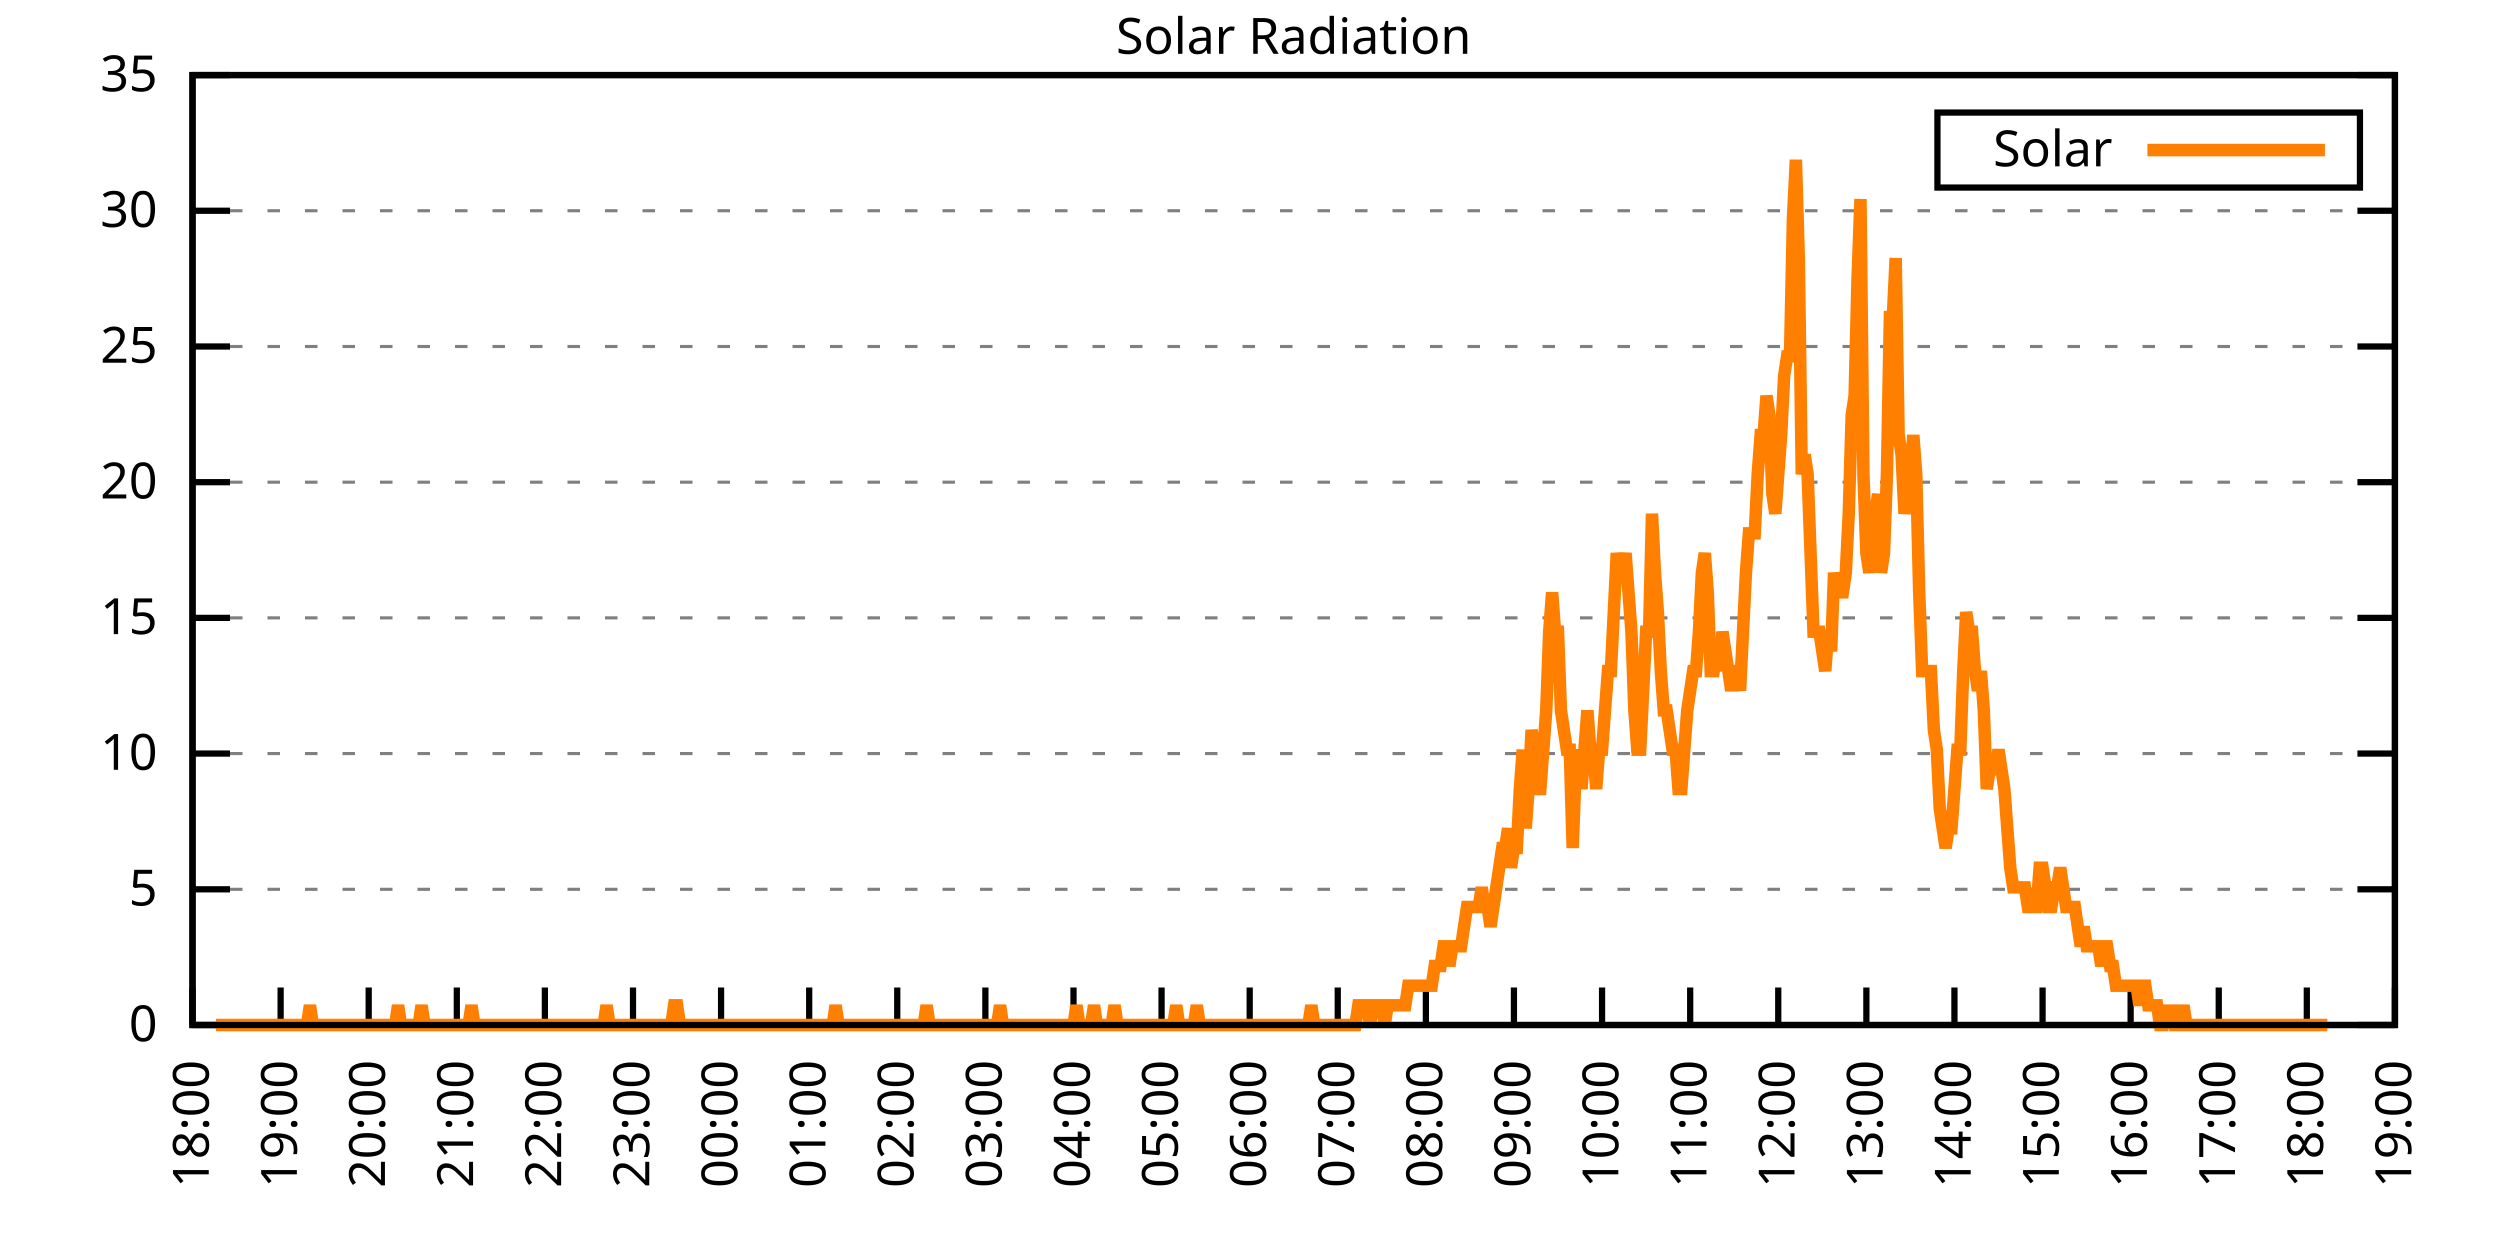
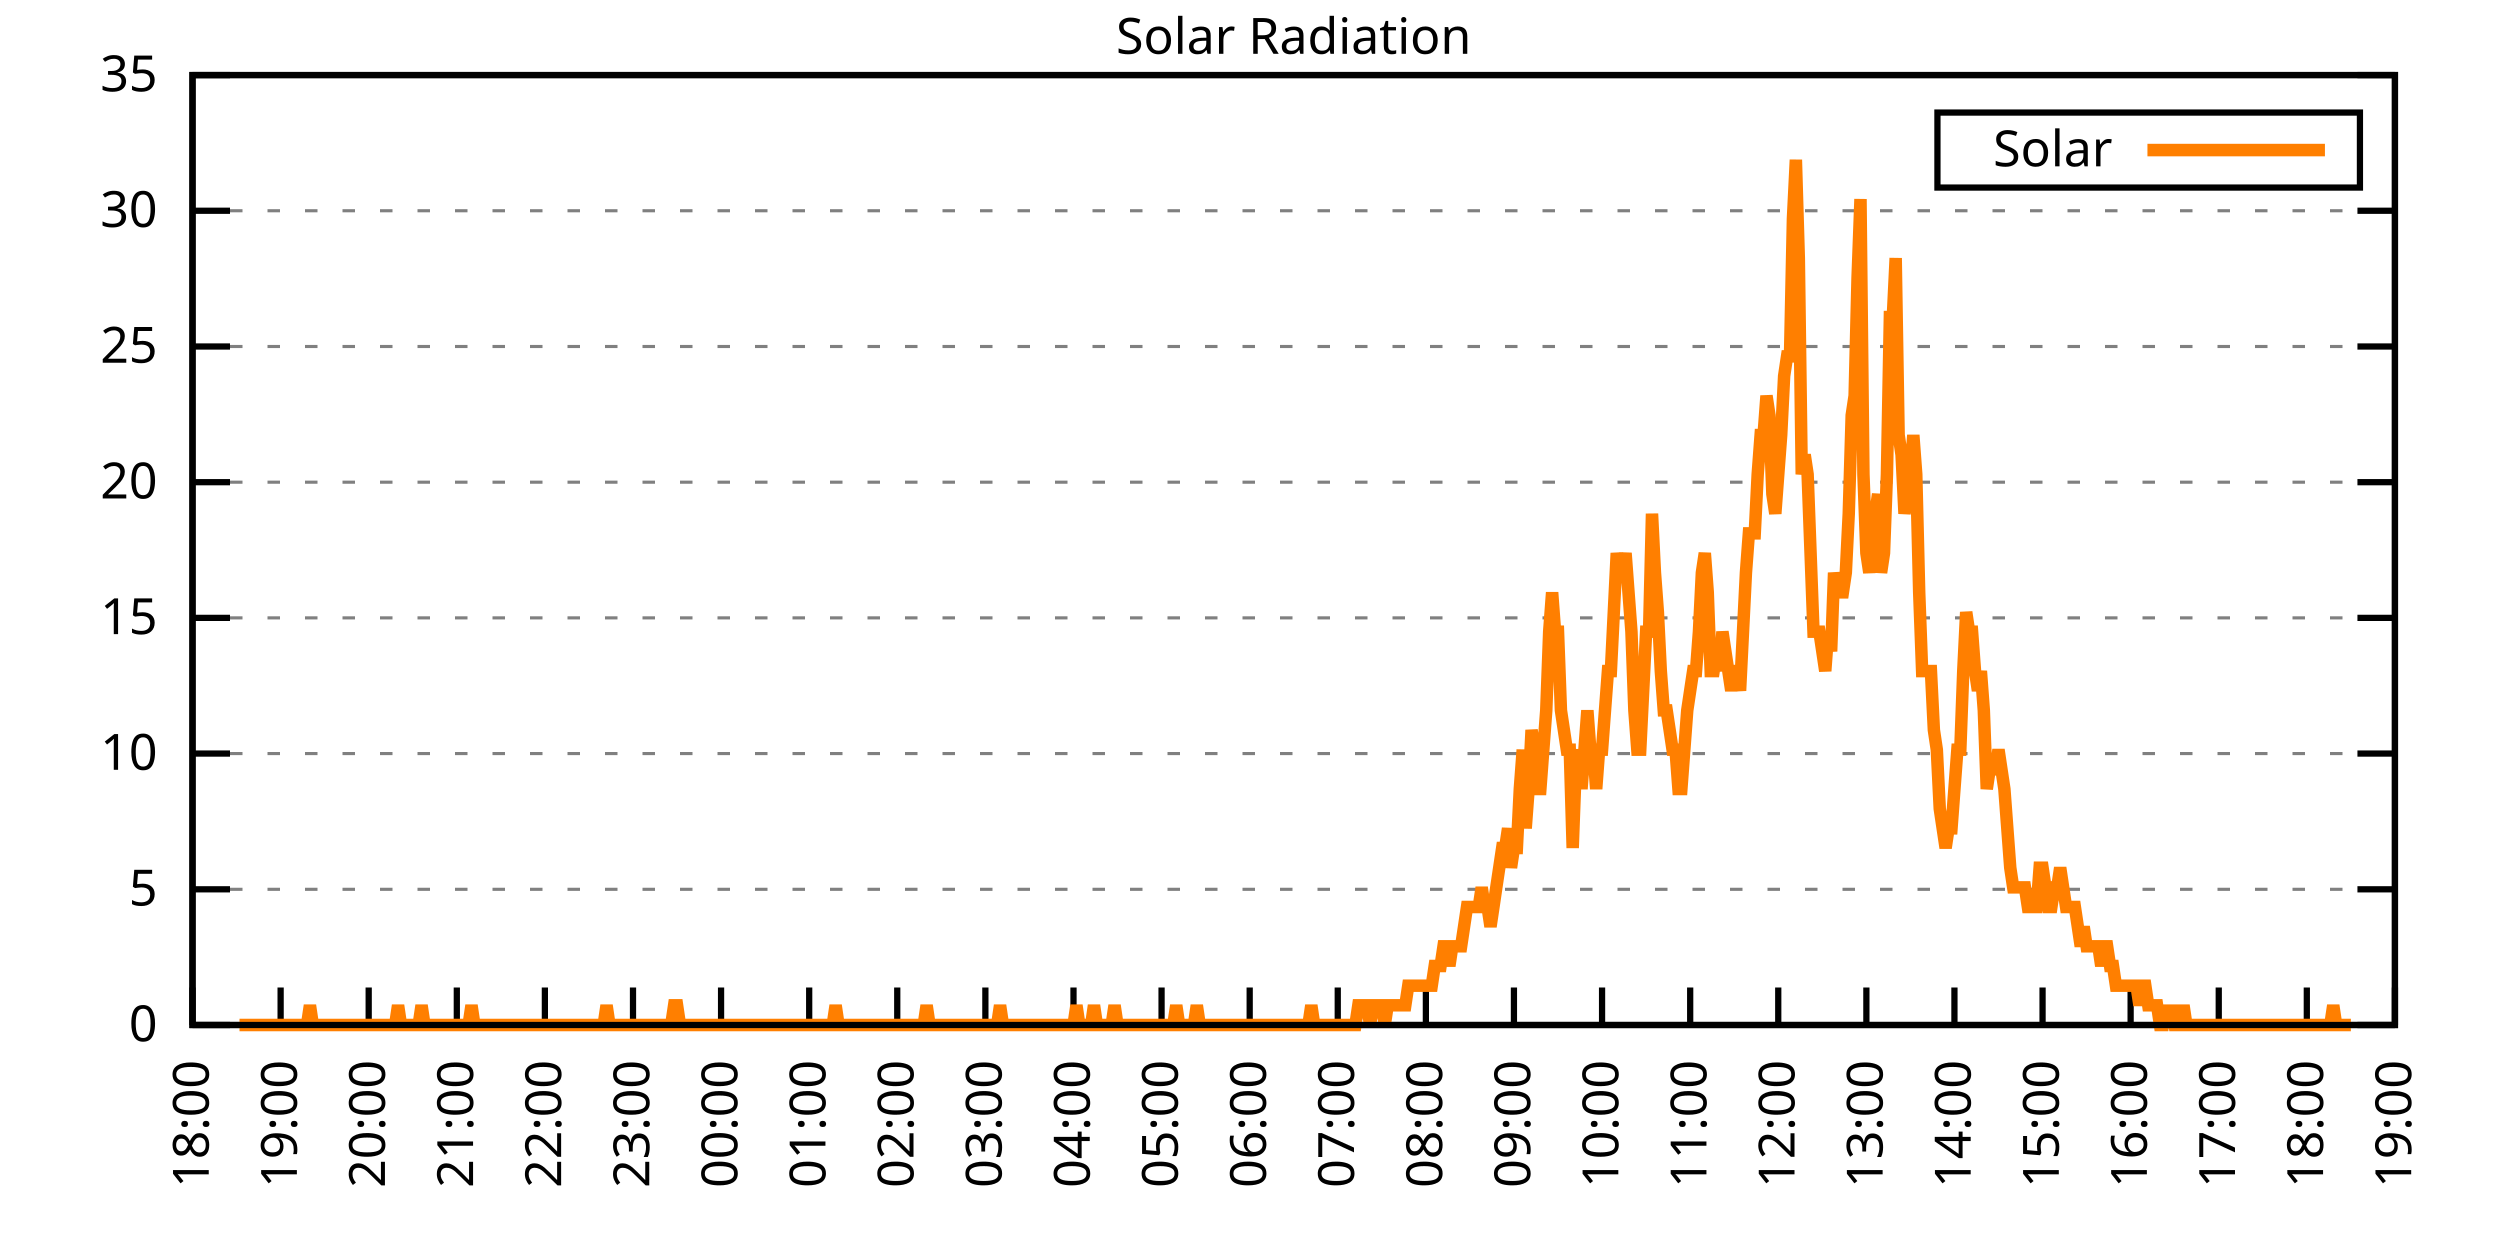
<svg xmlns="http://www.w3.org/2000/svg" xmlns:xlink="http://www.w3.org/1999/xlink" width="400" height="200" viewBox="0 0 400 200">
  <g id="gnuplot_canvas">
    <rect x="0" y="0" width="400" height="200" fill="none" />
    <defs>
      <circle id="gpDot" r="0.5" stroke-width="0.5" stroke="currentColor" />
      <path id="gpPt0" stroke-width="0.333" stroke="currentColor" d="M-1,0 h2 M0,-1 v2" />
      <path id="gpPt1" stroke-width="0.333" stroke="currentColor" d="M-1,-1 L1,1 M1,-1 L-1,1" />
      <path id="gpPt2" stroke-width="0.333" stroke="currentColor" d="M-1,0 L1,0 M0,-1 L0,1 M-1,-1 L1,1 M-1,1 L1,-1" />
      <rect id="gpPt3" stroke-width="0.333" stroke="currentColor" x="-1" y="-1" width="2" height="2" />
      <rect id="gpPt4" stroke-width="0.333" stroke="currentColor" fill="currentColor" x="-1" y="-1" width="2" height="2" />
      <circle id="gpPt5" stroke-width="0.333" stroke="currentColor" cx="0" cy="0" r="1" />
      <use xlink:href="#gpPt5" id="gpPt6" fill="currentColor" stroke="none" />
      <path id="gpPt7" stroke-width="0.333" stroke="currentColor" d="M0,-1.33 L-1.33,0.67 L1.33,0.67 z" />
      <use xlink:href="#gpPt7" id="gpPt8" fill="currentColor" stroke="none" />
      <use xlink:href="#gpPt7" id="gpPt9" stroke="currentColor" transform="rotate(180)" />
      <use xlink:href="#gpPt9" id="gpPt10" fill="currentColor" stroke="none" />
      <use xlink:href="#gpPt3" id="gpPt11" stroke="currentColor" transform="rotate(45)" />
      <use xlink:href="#gpPt11" id="gpPt12" fill="currentColor" stroke="none" />
      <path id="gpPt13" stroke-width="0.333" stroke="currentColor" d="M0,1.330 L1.265,0.411 L0.782,-1.067 L-0.782,-1.076 L-1.265,0.411 z" />
      <use xlink:href="#gpPt13" id="gpPt14" fill="currentColor" stroke="none" />
      <filter id="textbox" filterUnits="objectBoundingBox" x="0" y="0" height="1" width="1">
        <feFlood flood-color="white" flood-opacity="1" result="bgnd" />
        <feComposite in="SourceGraphic" in2="bgnd" operator="atop" />
      </filter>
      <filter id="greybox" filterUnits="objectBoundingBox" x="0" y="0" height="1" width="1">
        <feFlood flood-color="lightgrey" flood-opacity="1" result="grey" />
        <feComposite in="SourceGraphic" in2="grey" operator="atop" />
      </filter>
    </defs>
    <g fill="none" color="white" stroke="currentColor" stroke-width="1.00" stroke-linecap="butt" stroke-linejoin="miter">
</g>
    <g fill="none" color="black" stroke="currentColor" stroke-width="1.00" stroke-linecap="butt" stroke-linejoin="miter">
      <g stroke="none" shape-rendering="crispEdges">
        <polygon fill="rgb(255, 255, 255)" points="30.80,164.00 383.18,164.00 383.18,12.02 30.80,12.02 " />
      </g>
    </g>
    <g fill="none" color="black" stroke="currentColor" stroke-width="1.00" stroke-linecap="butt" stroke-linejoin="miter">
</g>
    <g fill="none" color="black" stroke="black" stroke-width="0.50" stroke-linecap="butt" stroke-linejoin="miter">
</g>
    <g fill="none" color="gray" stroke="currentColor" stroke-width="0.50" stroke-linecap="butt" stroke-linejoin="miter">
      <path stroke="gray" stroke-dasharray="2,4" class="gridline" d="M30.80,164.00 L383.19,164.00  " />
    </g>
    <g fill="none" color="gray" stroke="gray" stroke-width="1.00" stroke-linecap="butt" stroke-linejoin="miter">
</g>
    <g fill="none" color="black" stroke="currentColor" stroke-width="1.00" stroke-linecap="butt" stroke-linejoin="miter">
      <path stroke="black" d="M30.80,164.00 L36.80,164.00 M383.19,164.00 L377.19,164.00  " />
      <g transform="translate(25.20,166.60)" stroke="none" fill="black" font-family="Sans" font-size="8.00" text-anchor="end">
        <text>
          <tspan font-family="Sans"> 0</tspan>
        </text>
      </g>
    </g>
    <g fill="none" color="black" stroke="currentColor" stroke-width="1.00" stroke-linecap="butt" stroke-linejoin="miter">
</g>
    <g fill="none" color="black" stroke="black" stroke-width="0.50" stroke-linecap="butt" stroke-linejoin="miter">
</g>
    <g fill="none" color="gray" stroke="currentColor" stroke-width="0.50" stroke-linecap="butt" stroke-linejoin="miter">
      <path stroke="gray" stroke-dasharray="2,4" class="gridline" d="M30.80,142.29 L383.19,142.29  " />
    </g>
    <g fill="none" color="gray" stroke="gray" stroke-width="1.00" stroke-linecap="butt" stroke-linejoin="miter">
</g>
    <g fill="none" color="black" stroke="currentColor" stroke-width="1.00" stroke-linecap="butt" stroke-linejoin="miter">
      <path stroke="black" d="M30.80,142.29 L36.80,142.29 M383.19,142.29 L377.19,142.29  " />
      <g transform="translate(25.20,144.89)" stroke="none" fill="black" font-family="Sans" font-size="8.00" text-anchor="end">
        <text>
          <tspan font-family="Sans"> 5</tspan>
        </text>
      </g>
    </g>
    <g fill="none" color="black" stroke="currentColor" stroke-width="1.00" stroke-linecap="butt" stroke-linejoin="miter">
</g>
    <g fill="none" color="black" stroke="black" stroke-width="0.50" stroke-linecap="butt" stroke-linejoin="miter">
</g>
    <g fill="none" color="gray" stroke="currentColor" stroke-width="0.50" stroke-linecap="butt" stroke-linejoin="miter">
      <path stroke="gray" stroke-dasharray="2,4" class="gridline" d="M30.80,120.57 L383.19,120.57  " />
    </g>
    <g fill="none" color="gray" stroke="gray" stroke-width="1.00" stroke-linecap="butt" stroke-linejoin="miter">
</g>
    <g fill="none" color="black" stroke="currentColor" stroke-width="1.00" stroke-linecap="butt" stroke-linejoin="miter">
      <path stroke="black" d="M30.80,120.57 L36.80,120.57 M383.19,120.57 L377.19,120.57  " />
      <g transform="translate(25.20,123.17)" stroke="none" fill="black" font-family="Sans" font-size="8.00" text-anchor="end">
        <text>
          <tspan font-family="Sans"> 10</tspan>
        </text>
      </g>
    </g>
    <g fill="none" color="black" stroke="currentColor" stroke-width="1.00" stroke-linecap="butt" stroke-linejoin="miter">
</g>
    <g fill="none" color="black" stroke="black" stroke-width="0.50" stroke-linecap="butt" stroke-linejoin="miter">
</g>
    <g fill="none" color="gray" stroke="currentColor" stroke-width="0.50" stroke-linecap="butt" stroke-linejoin="miter">
      <path stroke="gray" stroke-dasharray="2,4" class="gridline" d="M30.80,98.86 L383.19,98.86  " />
    </g>
    <g fill="none" color="gray" stroke="gray" stroke-width="1.00" stroke-linecap="butt" stroke-linejoin="miter">
</g>
    <g fill="none" color="black" stroke="currentColor" stroke-width="1.00" stroke-linecap="butt" stroke-linejoin="miter">
      <path stroke="black" d="M30.80,98.86 L36.80,98.86 M383.19,98.86 L377.19,98.86  " />
      <g transform="translate(25.20,101.46)" stroke="none" fill="black" font-family="Sans" font-size="8.00" text-anchor="end">
        <text>
          <tspan font-family="Sans"> 15</tspan>
        </text>
      </g>
    </g>
    <g fill="none" color="black" stroke="currentColor" stroke-width="1.00" stroke-linecap="butt" stroke-linejoin="miter">
</g>
    <g fill="none" color="black" stroke="black" stroke-width="0.50" stroke-linecap="butt" stroke-linejoin="miter">
</g>
    <g fill="none" color="gray" stroke="currentColor" stroke-width="0.50" stroke-linecap="butt" stroke-linejoin="miter">
      <path stroke="gray" stroke-dasharray="2,4" class="gridline" d="M30.80,77.15 L383.19,77.15  " />
    </g>
    <g fill="none" color="gray" stroke="gray" stroke-width="1.00" stroke-linecap="butt" stroke-linejoin="miter">
</g>
    <g fill="none" color="black" stroke="currentColor" stroke-width="1.00" stroke-linecap="butt" stroke-linejoin="miter">
      <path stroke="black" d="M30.80,77.15 L36.80,77.15 M383.19,77.15 L377.19,77.15  " />
      <g transform="translate(25.20,79.75)" stroke="none" fill="black" font-family="Sans" font-size="8.00" text-anchor="end">
        <text>
          <tspan font-family="Sans"> 20</tspan>
        </text>
      </g>
    </g>
    <g fill="none" color="black" stroke="currentColor" stroke-width="1.00" stroke-linecap="butt" stroke-linejoin="miter">
</g>
    <g fill="none" color="black" stroke="black" stroke-width="0.50" stroke-linecap="butt" stroke-linejoin="miter">
</g>
    <g fill="none" color="gray" stroke="currentColor" stroke-width="0.50" stroke-linecap="butt" stroke-linejoin="miter">
      <path stroke="gray" stroke-dasharray="2,4" class="gridline" d="M30.80,55.44 L383.19,55.44  " />
    </g>
    <g fill="none" color="gray" stroke="gray" stroke-width="1.00" stroke-linecap="butt" stroke-linejoin="miter">
</g>
    <g fill="none" color="black" stroke="currentColor" stroke-width="1.00" stroke-linecap="butt" stroke-linejoin="miter">
      <path stroke="black" d="M30.80,55.44 L36.80,55.44 M383.19,55.44 L377.19,55.44  " />
      <g transform="translate(25.20,58.04)" stroke="none" fill="black" font-family="Sans" font-size="8.00" text-anchor="end">
        <text>
          <tspan font-family="Sans"> 25</tspan>
        </text>
      </g>
    </g>
    <g fill="none" color="black" stroke="currentColor" stroke-width="1.00" stroke-linecap="butt" stroke-linejoin="miter">
</g>
    <g fill="none" color="black" stroke="black" stroke-width="0.50" stroke-linecap="butt" stroke-linejoin="miter">
</g>
    <g fill="none" color="gray" stroke="currentColor" stroke-width="0.50" stroke-linecap="butt" stroke-linejoin="miter">
      <path stroke="gray" stroke-dasharray="2,4" class="gridline" d="M30.80,33.72 L383.19,33.72  " />
    </g>
    <g fill="none" color="gray" stroke="gray" stroke-width="1.00" stroke-linecap="butt" stroke-linejoin="miter">
</g>
    <g fill="none" color="black" stroke="currentColor" stroke-width="1.00" stroke-linecap="butt" stroke-linejoin="miter">
      <path stroke="black" d="M30.80,33.72 L36.80,33.72 M383.19,33.72 L377.19,33.72  " />
      <g transform="translate(25.20,36.32)" stroke="none" fill="black" font-family="Sans" font-size="8.00" text-anchor="end">
        <text>
          <tspan font-family="Sans"> 30</tspan>
        </text>
      </g>
    </g>
    <g fill="none" color="black" stroke="currentColor" stroke-width="1.00" stroke-linecap="butt" stroke-linejoin="miter">
</g>
    <g fill="none" color="black" stroke="black" stroke-width="0.50" stroke-linecap="butt" stroke-linejoin="miter">
</g>
    <g fill="none" color="gray" stroke="currentColor" stroke-width="0.50" stroke-linecap="butt" stroke-linejoin="miter">
      <path stroke="gray" stroke-dasharray="2,4" class="gridline" d="M30.80,12.01 L383.19,12.01  " />
    </g>
    <g fill="none" color="gray" stroke="gray" stroke-width="1.00" stroke-linecap="butt" stroke-linejoin="miter">
</g>
    <g fill="none" color="black" stroke="currentColor" stroke-width="1.00" stroke-linecap="butt" stroke-linejoin="miter">
      <path stroke="black" d="M30.80,12.01 L36.80,12.01 M383.19,12.01 L377.19,12.01  " />
      <g transform="translate(25.20,14.61)" stroke="none" fill="black" font-family="Sans" font-size="8.00" text-anchor="end">
        <text>
          <tspan font-family="Sans"> 35</tspan>
        </text>
      </g>
    </g>
    <g fill="none" color="black" stroke="currentColor" stroke-width="1.00" stroke-linecap="butt" stroke-linejoin="miter">
      <path stroke="black" d="M30.80,164.00 L30.80,158.00  " />
      <g transform="translate(33.40,169.60) rotate(270.00)" stroke="none" fill="black" font-family="Sans" font-size="8.00" text-anchor="end">
        <text>
          <tspan font-family="Sans">18:00</tspan>
        </text>
      </g>
    </g>
    <g fill="none" color="black" stroke="currentColor" stroke-width="1.00" stroke-linecap="butt" stroke-linejoin="miter">
      <path stroke="black" d="M44.90,164.00 L44.90,158.00  " />
      <g transform="translate(47.50,169.60) rotate(270.00)" stroke="none" fill="black" font-family="Sans" font-size="8.00" text-anchor="end">
        <text>
          <tspan font-family="Sans">19:00</tspan>
        </text>
      </g>
    </g>
    <g fill="none" color="black" stroke="currentColor" stroke-width="1.00" stroke-linecap="butt" stroke-linejoin="miter">
      <path stroke="black" d="M58.99,164.00 L58.99,158.00  " />
      <g transform="translate(61.59,169.60) rotate(270.00)" stroke="none" fill="black" font-family="Sans" font-size="8.00" text-anchor="end">
        <text>
          <tspan font-family="Sans">20:00</tspan>
        </text>
      </g>
    </g>
    <g fill="none" color="black" stroke="currentColor" stroke-width="1.00" stroke-linecap="butt" stroke-linejoin="miter">
      <path stroke="black" d="M73.09,164.00 L73.09,158.00  " />
      <g transform="translate(75.69,169.60) rotate(270.00)" stroke="none" fill="black" font-family="Sans" font-size="8.00" text-anchor="end">
        <text>
          <tspan font-family="Sans">21:00</tspan>
        </text>
      </g>
    </g>
    <g fill="none" color="black" stroke="currentColor" stroke-width="1.00" stroke-linecap="butt" stroke-linejoin="miter">
      <path stroke="black" d="M87.18,164.00 L87.18,158.00  " />
      <g transform="translate(89.78,169.60) rotate(270.00)" stroke="none" fill="black" font-family="Sans" font-size="8.00" text-anchor="end">
        <text>
          <tspan font-family="Sans">22:00</tspan>
        </text>
      </g>
    </g>
    <g fill="none" color="black" stroke="currentColor" stroke-width="1.00" stroke-linecap="butt" stroke-linejoin="miter">
      <path stroke="black" d="M101.28,164.00 L101.28,158.00  " />
      <g transform="translate(103.88,169.60) rotate(270.00)" stroke="none" fill="black" font-family="Sans" font-size="8.00" text-anchor="end">
        <text>
          <tspan font-family="Sans">23:00</tspan>
        </text>
      </g>
    </g>
    <g fill="none" color="black" stroke="currentColor" stroke-width="1.00" stroke-linecap="butt" stroke-linejoin="miter">
      <path stroke="black" d="M115.37,164.00 L115.37,158.00  " />
      <g transform="translate(117.97,169.60) rotate(270.00)" stroke="none" fill="black" font-family="Sans" font-size="8.00" text-anchor="end">
        <text>
          <tspan font-family="Sans">00:00</tspan>
        </text>
      </g>
    </g>
    <g fill="none" color="black" stroke="currentColor" stroke-width="1.00" stroke-linecap="butt" stroke-linejoin="miter">
      <path stroke="black" d="M129.47,164.00 L129.47,158.00  " />
      <g transform="translate(132.07,169.60) rotate(270.00)" stroke="none" fill="black" font-family="Sans" font-size="8.00" text-anchor="end">
        <text>
          <tspan font-family="Sans">01:00</tspan>
        </text>
      </g>
    </g>
    <g fill="none" color="black" stroke="currentColor" stroke-width="1.00" stroke-linecap="butt" stroke-linejoin="miter">
      <path stroke="black" d="M143.56,164.00 L143.56,158.00  " />
      <g transform="translate(146.16,169.60) rotate(270.00)" stroke="none" fill="black" font-family="Sans" font-size="8.00" text-anchor="end">
        <text>
          <tspan font-family="Sans">02:00</tspan>
        </text>
      </g>
    </g>
    <g fill="none" color="black" stroke="currentColor" stroke-width="1.00" stroke-linecap="butt" stroke-linejoin="miter">
      <path stroke="black" d="M157.66,164.00 L157.66,158.00  " />
      <g transform="translate(160.26,169.60) rotate(270.00)" stroke="none" fill="black" font-family="Sans" font-size="8.00" text-anchor="end">
        <text>
          <tspan font-family="Sans">03:00</tspan>
        </text>
      </g>
    </g>
    <g fill="none" color="black" stroke="currentColor" stroke-width="1.00" stroke-linecap="butt" stroke-linejoin="miter">
      <path stroke="black" d="M171.76,164.00 L171.76,158.00  " />
      <g transform="translate(174.36,169.60) rotate(270.00)" stroke="none" fill="black" font-family="Sans" font-size="8.00" text-anchor="end">
        <text>
          <tspan font-family="Sans">04:00</tspan>
        </text>
      </g>
    </g>
    <g fill="none" color="black" stroke="currentColor" stroke-width="1.00" stroke-linecap="butt" stroke-linejoin="miter">
      <path stroke="black" d="M185.85,164.00 L185.85,158.00  " />
      <g transform="translate(188.45,169.60) rotate(270.00)" stroke="none" fill="black" font-family="Sans" font-size="8.00" text-anchor="end">
        <text>
          <tspan font-family="Sans">05:00</tspan>
        </text>
      </g>
    </g>
    <g fill="none" color="black" stroke="currentColor" stroke-width="1.00" stroke-linecap="butt" stroke-linejoin="miter">
      <path stroke="black" d="M199.95,164.00 L199.95,158.00  " />
      <g transform="translate(202.55,169.60) rotate(270.00)" stroke="none" fill="black" font-family="Sans" font-size="8.00" text-anchor="end">
        <text>
          <tspan font-family="Sans">06:00</tspan>
        </text>
      </g>
    </g>
    <g fill="none" color="black" stroke="currentColor" stroke-width="1.00" stroke-linecap="butt" stroke-linejoin="miter">
      <path stroke="black" d="M214.04,164.00 L214.04,158.00  " />
      <g transform="translate(216.64,169.60) rotate(270.00)" stroke="none" fill="black" font-family="Sans" font-size="8.00" text-anchor="end">
        <text>
          <tspan font-family="Sans">07:00</tspan>
        </text>
      </g>
    </g>
    <g fill="none" color="black" stroke="currentColor" stroke-width="1.00" stroke-linecap="butt" stroke-linejoin="miter">
      <path stroke="black" d="M228.14,164.00 L228.14,158.00  " />
      <g transform="translate(230.74,169.60) rotate(270.00)" stroke="none" fill="black" font-family="Sans" font-size="8.00" text-anchor="end">
        <text>
          <tspan font-family="Sans">08:00</tspan>
        </text>
      </g>
    </g>
    <g fill="none" color="black" stroke="currentColor" stroke-width="1.00" stroke-linecap="butt" stroke-linejoin="miter">
      <path stroke="black" d="M242.23,164.00 L242.23,158.00  " />
      <g transform="translate(244.83,169.60) rotate(270.00)" stroke="none" fill="black" font-family="Sans" font-size="8.00" text-anchor="end">
        <text>
          <tspan font-family="Sans">09:00</tspan>
        </text>
      </g>
    </g>
    <g fill="none" color="black" stroke="currentColor" stroke-width="1.00" stroke-linecap="butt" stroke-linejoin="miter">
      <path stroke="black" d="M256.33,164.00 L256.33,158.00  " />
      <g transform="translate(258.93,169.60) rotate(270.00)" stroke="none" fill="black" font-family="Sans" font-size="8.00" text-anchor="end">
        <text>
          <tspan font-family="Sans">10:00</tspan>
        </text>
      </g>
    </g>
    <g fill="none" color="black" stroke="currentColor" stroke-width="1.00" stroke-linecap="butt" stroke-linejoin="miter">
      <path stroke="black" d="M270.43,164.00 L270.43,158.00  " />
      <g transform="translate(273.03,169.60) rotate(270.00)" stroke="none" fill="black" font-family="Sans" font-size="8.00" text-anchor="end">
        <text>
          <tspan font-family="Sans">11:00</tspan>
        </text>
      </g>
    </g>
    <g fill="none" color="black" stroke="currentColor" stroke-width="1.00" stroke-linecap="butt" stroke-linejoin="miter">
      <path stroke="black" d="M284.52,164.00 L284.52,158.00  " />
      <g transform="translate(287.12,169.60) rotate(270.00)" stroke="none" fill="black" font-family="Sans" font-size="8.00" text-anchor="end">
        <text>
          <tspan font-family="Sans">12:00</tspan>
        </text>
      </g>
    </g>
    <g fill="none" color="black" stroke="currentColor" stroke-width="1.00" stroke-linecap="butt" stroke-linejoin="miter">
      <path stroke="black" d="M298.62,164.00 L298.62,158.00  " />
      <g transform="translate(301.22,169.60) rotate(270.00)" stroke="none" fill="black" font-family="Sans" font-size="8.00" text-anchor="end">
        <text>
          <tspan font-family="Sans">13:00</tspan>
        </text>
      </g>
    </g>
    <g fill="none" color="black" stroke="currentColor" stroke-width="1.00" stroke-linecap="butt" stroke-linejoin="miter">
      <path stroke="black" d="M312.71,164.00 L312.71,158.00  " />
      <g transform="translate(315.31,169.60) rotate(270.00)" stroke="none" fill="black" font-family="Sans" font-size="8.00" text-anchor="end">
        <text>
          <tspan font-family="Sans">14:00</tspan>
        </text>
      </g>
    </g>
    <g fill="none" color="black" stroke="currentColor" stroke-width="1.00" stroke-linecap="butt" stroke-linejoin="miter">
      <path stroke="black" d="M326.81,164.00 L326.81,158.00  " />
      <g transform="translate(329.41,169.60) rotate(270.00)" stroke="none" fill="black" font-family="Sans" font-size="8.00" text-anchor="end">
        <text>
          <tspan font-family="Sans">15:00</tspan>
        </text>
      </g>
    </g>
    <g fill="none" color="black" stroke="currentColor" stroke-width="1.00" stroke-linecap="butt" stroke-linejoin="miter">
      <path stroke="black" d="M340.90,164.00 L340.90,158.00  " />
      <g transform="translate(343.50,169.60) rotate(270.00)" stroke="none" fill="black" font-family="Sans" font-size="8.00" text-anchor="end">
        <text>
          <tspan font-family="Sans">16:00</tspan>
        </text>
      </g>
    </g>
    <g fill="none" color="black" stroke="currentColor" stroke-width="1.00" stroke-linecap="butt" stroke-linejoin="miter">
      <path stroke="black" d="M355.00,164.00 L355.00,158.00  " />
      <g transform="translate(357.60,169.60) rotate(270.00)" stroke="none" fill="black" font-family="Sans" font-size="8.00" text-anchor="end">
        <text>
          <tspan font-family="Sans">17:00</tspan>
        </text>
      </g>
    </g>
    <g fill="none" color="black" stroke="currentColor" stroke-width="1.00" stroke-linecap="butt" stroke-linejoin="miter">
      <path stroke="black" d="M369.09,164.00 L369.09,158.00  " />
      <g transform="translate(371.69,169.60) rotate(270.00)" stroke="none" fill="black" font-family="Sans" font-size="8.00" text-anchor="end">
        <text>
          <tspan font-family="Sans">18:00</tspan>
        </text>
      </g>
    </g>
    <g fill="none" color="black" stroke="currentColor" stroke-width="1.00" stroke-linecap="butt" stroke-linejoin="miter">
      <path stroke="black" d="M383.19,164.00 L383.19,158.00  " />
      <g transform="translate(385.79,169.60) rotate(270.00)" stroke="none" fill="black" font-family="Sans" font-size="8.00" text-anchor="end">
        <text>
          <tspan font-family="Sans">19:00</tspan>
        </text>
      </g>
    </g>
    <g fill="none" color="black" stroke="currentColor" stroke-width="1.00" stroke-linecap="butt" stroke-linejoin="miter">
</g>
    <g fill="none" color="black" stroke="currentColor" stroke-width="1.00" stroke-linecap="butt" stroke-linejoin="miter">
      <path stroke="black" d="M30.80,12.01 L30.80,164.00 L383.19,164.00 L383.19,12.01 L30.80,12.01 Z  " />
    </g>
    <g fill="none" color="black" stroke="currentColor" stroke-width="1.00" stroke-linecap="butt" stroke-linejoin="miter">
</g>
    <g fill="none" color="black" stroke="currentColor" stroke-width="1.00" stroke-linecap="butt" stroke-linejoin="miter">
      <path stroke="black" d="M309.99,30.01 L309.99,18.01 L377.59,18.01 L377.59,30.01 L309.99,30.01 Z  " />
    </g>
    <g id="Solar_Radiation_plot_1">
      <g fill="none" color="white" stroke="black" stroke-width="2.00" stroke-linecap="butt" stroke-linejoin="miter">
</g>
      <g fill="none" color="black" stroke="currentColor" stroke-width="2.00" stroke-linecap="butt" stroke-linejoin="miter">
        <g transform="translate(337.99,26.61)" stroke="none" fill="black" font-family="Sans" font-size="8.00" text-anchor="end">
          <text>
            <tspan font-family="Sans">Solar</tspan>
          </text>
        </g>
      </g>
      <g fill="none" color="black" stroke="currentColor" stroke-width="2.00" stroke-linecap="butt" stroke-linejoin="miter">
-         <path stroke="rgb(255, 127,   0)" d="M343.59,24.01 L371.99,24.01 M34.56,164.00 L35.03,164.00 L35.50,164.00 L35.97,164.00 L36.44,164.00 L36.91,164.00   L37.38,164.00 L37.85,164.00 L38.32,164.00 L38.79,164.00 L39.26,164.00 L39.73,164.00 L40.20,164.00 L40.67,164.00   L41.14,164.00 L41.61,164.00 L42.08,164.00 L42.55,164.00 L43.02,164.00 L43.49,164.00 L43.96,164.00 L44.43,164.00   L44.90,164.00 L45.37,164.00 L45.84,164.00 L46.31,164.00 L46.78,164.00 L47.24,164.00 L47.71,164.00 L48.18,164.00   L48.65,164.00 L49.12,164.00 L49.59,160.85 L50.06,164.00 L50.53,164.00 L51.00,164.00 L51.47,164.00 L51.94,164.00   L52.41,164.00 L52.88,164.00 L53.35,164.00 L53.82,164.00 L54.29,164.00 L54.76,164.00 L55.23,164.00 L55.70,164.00   L56.17,164.00 L56.64,164.00 L57.11,164.00 L57.58,164.00 L58.05,164.00 L58.52,164.00 L58.99,164.00 L59.46,164.00   L59.93,164.00 L60.40,164.00 L60.87,164.00 L61.34,164.00 L61.81,164.00 L62.28,164.00 L62.75,164.00 L63.22,164.00   L63.69,160.85 L64.16,164.00 L64.63,164.00 L65.10,164.00 L65.57,164.00 L66.04,164.00 L66.51,164.00 L66.98,164.00   L67.45,160.85 L67.92,164.00 L68.39,164.00 L68.86,164.00 L69.33,164.00 L69.80,164.00 L70.27,164.00 L70.74,164.00   L71.21,164.00 L71.68,164.00 L72.15,164.00 L72.62,164.00 L73.09,164.00 L73.56,164.00 L74.03,164.00 L74.50,164.00   L74.97,164.00 L75.44,160.85 L75.91,164.00 L76.38,164.00 L76.85,164.00 L77.32,164.00 L77.79,164.00 L78.26,164.00   L78.73,164.00 L79.19,164.00 L79.66,164.00 L80.13,164.00 L80.60,164.00 L81.07,164.00 L81.54,164.00 L82.01,164.00   L82.48,164.00 L82.95,164.00 L83.42,164.00 L83.89,164.00 L84.36,164.00 L84.83,164.00 L85.30,164.00 L85.77,164.00   L86.24,164.00 L86.71,164.00 L87.18,164.00 L87.65,164.00 L88.12,164.00 L88.59,164.00 L89.06,164.00 L89.53,164.00   L90.00,164.00 L90.47,164.00 L90.94,164.00 L91.41,164.00 L91.88,164.00 L92.35,164.00 L92.82,164.00 L93.29,164.00   L93.76,164.00 L94.23,164.00 L94.70,164.00 L95.17,164.00 L95.64,164.00 L96.11,164.00 L96.58,164.00 L97.05,160.85   L97.52,164.00 L97.99,164.00 L98.93,164.00 L99.40,164.00 L99.87,164.00 L100.34,164.00 L100.81,164.00 L101.28,164.00   L101.75,164.00 L102.22,164.00 L102.69,164.00 L103.16,164.00 L103.63,164.00 L104.10,164.00 L104.57,164.00 L105.04,164.00   L105.51,164.00 L105.98,164.00 L106.45,164.00 L106.92,164.00 L107.39,164.00 L107.86,160.85 L108.33,160.85 L108.80,164.00   L109.27,164.00 L109.74,164.00 L110.21,164.00 L110.68,164.00 L111.14,164.00 L111.61,164.00 L112.08,164.00 L112.55,164.00   L113.02,164.00 L113.49,164.00 L113.96,164.00 L114.43,164.00 L114.90,164.00 L115.37,164.00 L115.84,164.00 L116.31,164.00   L116.78,164.00 L117.25,164.00 L117.72,164.00 L118.19,164.00 L118.66,164.00 L119.13,164.00 L119.60,164.00 L120.07,164.00   L120.54,164.00 L121.01,164.00 L121.48,164.00 L121.95,164.00 L122.42,164.00 L122.89,164.00 L123.36,164.00 L123.83,164.00   L124.30,164.00 L124.77,164.00 L125.24,164.00 L125.71,164.00 L126.18,164.00 L126.65,164.00 L127.12,164.00 L127.59,164.00   L128.06,164.00 L128.53,164.00 L129.00,164.00 L129.47,164.00 L129.94,164.00 L130.41,164.00 L130.88,164.00 L131.35,164.00   L131.82,164.00 L132.29,164.00 L132.76,164.00 L133.23,164.00 L133.70,160.85 L134.17,164.00 L134.64,164.00 L135.11,164.00   L135.58,164.00 L136.05,164.00 L136.52,164.00 L136.99,164.00 L137.46,164.00 L137.93,164.00 L138.40,164.00 L138.87,164.00   L139.34,164.00 L139.81,164.00 L140.28,164.00 L140.75,164.00 L141.22,164.00 L141.69,164.00 L142.16,164.00 L142.63,164.00   L143.09,164.00 L143.56,164.00 L144.03,164.00 L144.50,164.00 L144.97,164.00 L145.44,164.00 L145.91,164.00 L146.38,164.00   L146.85,164.00 L147.32,164.00 L147.79,164.00 L148.26,160.85 L148.73,164.00 L149.20,164.00 L149.67,164.00 L150.14,164.00   L150.61,164.00 L151.08,164.00 L151.55,164.00 L152.02,164.00 L152.49,164.00 L152.96,164.00 L153.43,164.00 L153.90,164.00   L154.37,164.00 L154.84,164.00 L155.31,164.00 L155.78,164.00 L156.25,164.00 L156.72,164.00 L157.19,164.00 L157.66,164.00   L158.13,164.00 L158.60,164.00 L159.07,164.00 L159.54,164.00 L160.01,160.85 L160.48,164.00 L160.95,164.00 L161.42,164.00   L161.89,164.00 L162.36,164.00 L162.83,164.00 L163.30,164.00 L163.77,164.00 L164.24,164.00 L164.71,164.00 L165.18,164.00   L165.65,164.00 L166.12,164.00 L166.59,164.00 L167.06,164.00 L167.53,164.00 L168.00,164.00 L168.47,164.00 L168.94,164.00   L169.41,164.00 L169.88,164.00 L170.35,164.00 L170.82,164.00 L171.29,164.00 L171.76,164.00 L172.23,160.85 L172.70,164.00   L173.17,164.00 L173.64,164.00 L174.11,164.00 L174.58,164.00 L175.04,160.85 L175.51,164.00 L175.98,164.00 L176.45,164.00   L176.92,164.00 L177.39,164.00 L177.86,164.00 L178.33,160.85 L178.80,164.00 L179.27,164.00 L179.74,164.00 L180.21,164.00   L180.68,164.00 L181.15,164.00 L181.62,164.00 L182.09,164.00 L182.56,164.00 L183.03,164.00 L183.50,164.00 L183.97,164.00   L184.44,164.00 L184.91,164.00 L185.38,164.00 L185.85,164.00 L186.32,164.00 L186.79,164.00 L187.26,164.00 L187.73,164.00   L188.20,160.85 L188.67,164.00 L189.14,164.00 L189.61,164.00 L190.08,164.00 L190.55,164.00 L191.02,164.00 L191.49,160.85   L191.96,164.00 L192.43,164.00 L192.90,164.00 L193.37,164.00 L193.84,164.00 L194.31,164.00 L194.78,164.00 L195.25,164.00   L195.72,164.00 L196.19,164.00 L196.66,164.00 L197.13,164.00 L197.60,164.00 L198.07,164.00 L198.54,164.00 L199.01,164.00   L199.48,164.00 L199.95,164.00 L200.42,164.00 L200.89,164.00 L201.36,164.00 L201.83,164.00 L202.30,164.00 L202.77,164.00   L203.24,164.00 L203.71,164.00 L204.18,164.00 L204.65,164.00 L205.12,164.00 L205.59,164.00 L206.06,164.00 L206.53,164.00   L207.00,164.00 L207.46,164.00 L207.93,164.00 L208.40,164.00 L208.87,164.00 L209.34,164.00 L209.81,160.85 L210.28,164.00   L210.75,164.00 L211.22,164.00 L211.69,164.00 L212.16,164.00 L212.63,164.00 L213.10,164.00 L213.57,164.00 L214.04,164.00   L214.51,164.00 L214.98,164.00 L215.45,164.00 L215.92,164.00 L216.39,164.00 L216.86,164.00 L217.33,160.85 L217.80,160.85   L218.27,160.85 L218.74,160.85 L219.21,164.00 L219.68,160.85 L220.15,160.85 L220.62,160.85 L221.09,160.85 L221.56,164.00   L222.03,160.85 L222.50,160.85 L222.97,160.85 L223.44,160.85 L223.91,160.85 L224.38,160.85 L224.85,160.85 L225.32,157.71   L225.79,157.71 L226.26,157.71 L226.73,157.71 L227.20,157.71 L227.67,157.71 L228.14,157.71 L228.61,157.71 L229.08,157.71   L229.55,154.56 L230.02,154.56 L230.49,154.56 L230.96,151.41 L231.43,151.41 L231.90,154.56 L232.37,151.41 L232.84,151.41   L233.31,151.41 L233.78,151.41 L234.25,148.27 L234.72,145.12 L235.19,145.12 L235.66,145.12 L236.13,145.12 L236.60,145.12   L237.07,141.98 L237.54,145.12 L238.01,145.12 L238.48,148.27 L238.95,145.12 L239.41,141.98 L239.88,138.83 L240.35,135.68   L240.82,135.68 L241.29,132.54 L241.76,138.83 L242.23,135.68 L242.70,135.68 L243.17,126.24 L243.64,119.95 L244.11,132.54   L244.58,126.24 L245.05,116.80 L245.52,119.95 L245.99,126.24 L246.46,126.24 L246.93,119.95 L247.40,113.66 L247.87,101.07   L248.34,94.78 L248.81,101.07 L249.28,101.07 L249.75,113.66 L250.22,116.80 L250.69,119.95 L251.16,119.95 L251.63,135.68   L252.10,123.10 L252.57,119.95 L253.04,126.24 L253.51,119.95 L253.98,113.66 L254.45,119.95 L254.92,119.95 L255.39,126.24   L255.86,119.95 L256.33,119.95 L256.80,113.66 L257.27,107.37 L257.74,107.37 L258.21,97.93 L258.68,88.49 L259.15,91.63   L259.62,91.63 L260.09,88.49 L260.56,94.78 L261.03,101.07 L261.50,113.66 L261.97,119.95 L262.44,119.95 L262.91,110.51   L263.38,101.07 L263.85,101.07 L264.32,82.19 L264.79,91.63 L265.26,97.93 L265.73,107.37 L266.20,113.66 L266.67,113.66   L267.14,116.80 L267.61,119.95 L268.08,119.95 L268.55,126.24 L269.02,126.24 L269.49,119.95 L269.96,113.66 L270.43,110.51   L270.90,107.37 L271.36,107.37 L271.83,101.07 L272.30,91.63 L272.77,88.49 L273.24,94.78 L273.71,107.37 L274.18,107.37   L274.65,104.22 L275.12,107.37 L275.59,101.07 L276.06,104.22 L276.53,107.37 L277.00,110.51 L277.47,107.37 L277.94,107.37   L278.41,110.51 L278.88,101.07 L279.35,91.63 L279.82,85.34 L280.29,85.34 L280.76,85.34 L281.23,75.90 L281.70,69.61   L282.17,69.61 L282.64,63.32 L283.11,66.46 L283.58,79.05 L284.05,82.19 L284.52,75.90 L284.99,69.61 L285.46,60.17   L285.93,57.02 L286.40,57.02 L286.87,35.00 L287.34,25.56 L287.81,41.29 L288.28,75.90 L288.75,72.76 L289.22,75.90   L289.69,88.49 L290.16,101.07 L290.63,101.07 L291.10,101.07 L291.57,104.22 L292.04,107.37 L292.51,101.07 L292.98,104.22   L293.45,91.63 L293.92,94.78 L294.39,94.78 L294.86,94.78 L295.33,91.63 L295.80,82.19 L296.27,66.46 L296.74,63.32   L297.21,44.44 L297.68,31.85 L298.15,75.90 L298.62,88.49 L299.09,91.63 L299.56,85.34 L300.03,82.19 L300.50,79.05   L300.97,91.63 L301.44,88.49 L301.91,75.90 L302.38,50.73 L302.85,50.73 L303.31,41.29 L303.78,69.61 L304.25,72.76   L304.72,82.19 L305.19,79.05 L305.66,75.90 L306.13,69.61 L306.60,75.90 L307.07,94.78 L307.54,107.37 L308.01,107.37   L308.48,107.37 L308.95,107.37 L309.42,116.80 L309.89,119.95 L310.36,129.39 L310.83,132.54 L311.30,135.68 L311.77,132.54   L312.24,132.54 L312.71,126.24 L313.18,119.95 L313.65,119.95 L314.12,107.37 L314.59,97.93 L315.06,101.07 L315.53,101.07   L316.00,107.37 L316.47,110.51 L316.94,107.37 L317.41,113.66 L317.88,126.24 L318.35,123.10 L318.82,123.10 L319.29,123.10   L319.76,119.95 L320.23,123.10 L320.70,126.24 L321.17,132.54 L321.64,138.83 L322.11,141.98 L322.58,141.98 L323.05,141.98   L323.52,141.98 L323.99,141.98 L324.46,145.12 L324.93,145.12 L325.40,145.12 L325.87,145.12 L326.34,138.83 L326.81,138.83   L327.28,141.98 L327.75,145.12 L328.22,145.12 L328.69,141.98 L329.16,141.98 L329.63,138.83 L330.10,141.98 L330.57,145.12   L331.04,145.12 L331.51,145.12 L331.98,145.12 L332.45,148.27 L332.92,151.41 L333.39,148.27 L333.86,151.41 L334.33,151.41   L334.80,151.41 L335.26,151.41 L335.73,151.41 L336.20,154.56 L336.67,151.41 L337.14,151.41 L337.61,154.56 L338.08,154.56   L338.55,157.71 L339.02,157.71 L339.49,157.71 L339.96,157.71 L340.43,157.71 L340.90,157.71 L341.37,157.71 L341.84,157.71   L342.31,160.85 L342.78,157.71 L343.25,157.71 L343.72,160.85 L344.19,160.85 L344.66,160.85 L345.13,160.85 L345.60,164.00   L346.07,164.00 L346.54,160.85 L347.01,164.00 L347.48,160.85 L347.95,164.00 L348.42,164.00 L348.89,164.00 L349.36,160.85   L349.83,164.00 L350.30,164.00 L350.77,164.00 L351.24,164.00 L351.71,164.00 L352.18,164.00 L352.65,164.00 L353.12,164.00   L353.59,164.00 L354.06,164.00 L354.53,164.00 L355.00,164.00 L355.47,164.00 L355.94,164.00 L356.41,164.00 L356.88,164.00   L357.35,164.00 L357.82,164.00 L358.29,164.00 L358.76,164.00 L359.23,164.00 L359.70,164.00 L360.17,164.00 L360.64,164.00   L361.11,164.00 L361.58,164.00 L362.05,164.00 L362.52,164.00 L362.99,164.00 L363.46,164.00 L363.93,164.00 L364.40,164.00   L364.87,164.00 L365.34,164.00 L365.81,164.00 L366.28,164.00 L366.75,164.00 L367.21,164.00 L367.68,164.00 L368.15,164.00   L368.62,164.00 L369.09,164.00 L369.56,164.00 L370.03,164.00 L370.50,164.00 L370.97,164.00 L371.44,164.00 L371.91,164.00   L372.38,164.00  " />
+         <path stroke="rgb(255, 127,   0)" d="M343.59,24.01 L371.99,24.01 M38.32,164.00 L38.79,164.00 L39.26,164.00 L39.73,164.00 L40.20,164.00 L40.67,164.00   L41.14,164.00 L41.61,164.00 L42.08,164.00 L42.55,164.00 L43.02,164.00 L43.49,164.00 L43.96,164.00 L44.43,164.00   L44.90,164.00 L45.37,164.00 L45.84,164.00 L46.31,164.00 L46.78,164.00 L47.24,164.00 L47.71,164.00 L48.18,164.00   L48.65,164.00 L49.12,164.00 L49.59,160.85 L50.06,164.00 L50.53,164.00 L51.00,164.00 L51.47,164.00 L51.94,164.00   L52.41,164.00 L52.88,164.00 L53.35,164.00 L53.82,164.00 L54.29,164.00 L54.76,164.00 L55.23,164.00 L55.70,164.00   L56.17,164.00 L56.64,164.00 L57.11,164.00 L57.58,164.00 L58.05,164.00 L58.52,164.00 L58.99,164.00 L59.46,164.00   L59.93,164.00 L60.40,164.00 L60.87,164.00 L61.34,164.00 L61.81,164.00 L62.28,164.00 L62.75,164.00 L63.22,164.00   L63.69,160.85 L64.16,164.00 L64.63,164.00 L65.10,164.00 L65.57,164.00 L66.04,164.00 L66.51,164.00 L66.98,164.00   L67.45,160.85 L67.92,164.00 L68.39,164.00 L68.86,164.00 L69.33,164.00 L69.80,164.00 L70.27,164.00 L70.74,164.00   L71.21,164.00 L71.68,164.00 L72.15,164.00 L72.62,164.00 L73.09,164.00 L73.56,164.00 L74.03,164.00 L74.50,164.00   L74.97,164.00 L75.44,160.85 L75.91,164.00 L76.38,164.00 L76.85,164.00 L77.32,164.00 L77.79,164.00 L78.26,164.00   L78.73,164.00 L79.19,164.00 L79.66,164.00 L80.13,164.00 L80.60,164.00 L81.07,164.00 L81.54,164.00 L82.01,164.00   L82.48,164.00 L82.95,164.00 L83.42,164.00 L83.89,164.00 L84.36,164.00 L84.83,164.00 L85.30,164.00 L85.77,164.00   L86.24,164.00 L86.71,164.00 L87.18,164.00 L87.65,164.00 L88.12,164.00 L88.59,164.00 L89.06,164.00 L89.53,164.00   L90.00,164.00 L90.47,164.00 L90.94,164.00 L91.41,164.00 L91.88,164.00 L92.35,164.00 L92.82,164.00 L93.29,164.00   L93.76,164.00 L94.23,164.00 L94.70,164.00 L95.17,164.00 L95.64,164.00 L96.11,164.00 L96.58,164.00 L97.05,160.85   L97.52,164.00 L97.99,164.00 L98.93,164.00 L99.40,164.00 L99.87,164.00 L100.34,164.00 L100.81,164.00 L101.28,164.00   L101.75,164.00 L102.22,164.00 L102.69,164.00 L103.16,164.00 L103.63,164.00 L104.10,164.00 L104.57,164.00 L105.04,164.00   L105.51,164.00 L105.98,164.00 L106.45,164.00 L106.92,164.00 L107.39,164.00 L107.86,160.85 L108.33,160.85 L108.80,164.00   L109.27,164.00 L109.74,164.00 L110.21,164.00 L110.68,164.00 L111.14,164.00 L111.61,164.00 L112.08,164.00 L112.55,164.00   L113.02,164.00 L113.49,164.00 L113.96,164.00 L114.43,164.00 L114.90,164.00 L115.37,164.00 L115.84,164.00 L116.31,164.00   L116.78,164.00 L117.25,164.00 L117.72,164.00 L118.19,164.00 L118.66,164.00 L119.13,164.00 L119.60,164.00 L120.07,164.00   L120.54,164.00 L121.01,164.00 L121.48,164.00 L121.95,164.00 L122.42,164.00 L122.89,164.00 L123.36,164.00 L123.83,164.00   L124.30,164.00 L124.77,164.00 L125.24,164.00 L125.71,164.00 L126.18,164.00 L126.65,164.00 L127.12,164.00 L127.59,164.00   L128.06,164.00 L128.53,164.00 L129.00,164.00 L129.47,164.00 L129.94,164.00 L130.41,164.00 L130.88,164.00 L131.35,164.00   L131.82,164.00 L132.29,164.00 L132.76,164.00 L133.23,164.00 L133.70,160.85 L134.17,164.00 L134.64,164.00 L135.11,164.00   L135.58,164.00 L136.05,164.00 L136.52,164.00 L136.99,164.00 L137.46,164.00 L137.93,164.00 L138.40,164.00 L138.87,164.00   L139.34,164.00 L139.81,164.00 L140.28,164.00 L140.75,164.00 L141.22,164.00 L141.69,164.00 L142.16,164.00 L142.63,164.00   L143.09,164.00 L143.56,164.00 L144.03,164.00 L144.50,164.00 L144.97,164.00 L145.44,164.00 L145.91,164.00 L146.38,164.00   L146.85,164.00 L147.32,164.00 L147.79,164.00 L148.26,160.85 L148.73,164.00 L149.20,164.00 L149.67,164.00 L150.14,164.00   L150.61,164.00 L151.08,164.00 L151.55,164.00 L152.02,164.00 L152.49,164.00 L152.96,164.00 L153.43,164.00 L153.90,164.00   L154.37,164.00 L154.84,164.00 L155.31,164.00 L155.78,164.00 L156.25,164.00 L156.72,164.00 L157.19,164.00 L157.66,164.00   L158.13,164.00 L158.60,164.00 L159.07,164.00 L159.54,164.00 L160.01,160.85 L160.48,164.00 L160.95,164.00 L161.42,164.00   L161.89,164.00 L162.36,164.00 L162.83,164.00 L163.30,164.00 L163.77,164.00 L164.24,164.00 L164.71,164.00 L165.18,164.00   L165.65,164.00 L166.12,164.00 L166.59,164.00 L167.06,164.00 L167.53,164.00 L168.00,164.00 L168.47,164.00 L168.94,164.00   L169.41,164.00 L169.88,164.00 L170.35,164.00 L170.82,164.00 L171.29,164.00 L171.76,164.00 L172.23,160.85 L172.70,164.00   L173.17,164.00 L173.64,164.00 L174.11,164.00 L174.58,164.00 L175.04,160.85 L175.51,164.00 L175.98,164.00 L176.45,164.00   L176.92,164.00 L177.39,164.00 L177.86,164.00 L178.33,160.85 L178.80,164.00 L179.27,164.00 L179.74,164.00 L180.21,164.00   L180.68,164.00 L181.15,164.00 L181.62,164.00 L182.09,164.00 L182.56,164.00 L183.03,164.00 L183.50,164.00 L183.97,164.00   L184.44,164.00 L184.91,164.00 L185.38,164.00 L185.85,164.00 L186.32,164.00 L186.79,164.00 L187.26,164.00 L187.73,164.00   L188.20,160.85 L188.67,164.00 L189.14,164.00 L189.61,164.00 L190.08,164.00 L190.55,164.00 L191.02,164.00 L191.49,160.85   L191.96,164.00 L192.43,164.00 L192.90,164.00 L193.37,164.00 L193.84,164.00 L194.31,164.00 L194.78,164.00 L195.25,164.00   L195.72,164.00 L196.19,164.00 L196.66,164.00 L197.13,164.00 L197.60,164.00 L198.07,164.00 L198.54,164.00 L199.01,164.00   L199.48,164.00 L199.95,164.00 L200.42,164.00 L200.89,164.00 L201.36,164.00 L201.83,164.00 L202.30,164.00 L202.77,164.00   L203.24,164.00 L203.71,164.00 L204.18,164.00 L204.65,164.00 L205.12,164.00 L205.59,164.00 L206.06,164.00 L206.53,164.00   L207.00,164.00 L207.46,164.00 L207.93,164.00 L208.40,164.00 L208.87,164.00 L209.34,164.00 L209.81,160.85 L210.28,164.00   L210.75,164.00 L211.22,164.00 L211.69,164.00 L212.16,164.00 L212.63,164.00 L213.10,164.00 L213.57,164.00 L214.04,164.00   L214.51,164.00 L214.98,164.00 L215.45,164.00 L215.92,164.00 L216.39,164.00 L216.86,164.00 L217.33,160.85 L217.80,160.85   L218.27,160.85 L218.74,160.85 L219.21,164.00 L219.68,160.85 L220.15,160.85 L220.62,160.85 L221.09,160.85 L221.56,164.00   L222.03,160.85 L222.50,160.85 L222.97,160.85 L223.44,160.85 L223.91,160.85 L224.38,160.85 L224.85,160.85 L225.32,157.71   L225.79,157.71 L226.26,157.71 L226.73,157.71 L227.20,157.71 L227.67,157.71 L228.14,157.71 L228.61,157.71 L229.08,157.71   L229.55,154.56 L230.02,154.56 L230.49,154.56 L230.96,151.41 L231.43,151.41 L231.90,154.56 L232.37,151.41 L232.84,151.41   L233.31,151.41 L233.78,151.41 L234.25,148.27 L234.72,145.12 L235.19,145.12 L235.66,145.12 L236.13,145.12 L236.60,145.12   L237.07,141.98 L237.54,145.12 L238.01,145.12 L238.48,148.27 L238.95,145.12 L239.41,141.98 L239.88,138.83 L240.35,135.68   L240.82,135.68 L241.29,132.54 L241.76,138.83 L242.23,135.68 L242.70,135.68 L243.17,126.24 L243.64,119.95 L244.11,132.54   L244.58,126.24 L245.05,116.80 L245.52,119.95 L245.99,126.24 L246.46,126.24 L246.93,119.95 L247.40,113.66 L247.87,101.07   L248.34,94.78 L248.81,101.07 L249.28,101.07 L249.75,113.66 L250.22,116.80 L250.69,119.95 L251.16,119.95 L251.63,135.68   L252.10,123.10 L252.57,119.95 L253.04,126.24 L253.51,119.95 L253.98,113.66 L254.45,119.95 L254.92,119.95 L255.39,126.24   L255.86,119.95 L256.33,119.95 L256.80,113.66 L257.27,107.37 L257.74,107.37 L258.21,97.93 L258.68,88.49 L259.15,91.63   L259.62,91.63 L260.09,88.49 L260.56,94.78 L261.03,101.07 L261.50,113.66 L261.97,119.95 L262.44,119.95 L262.91,110.51   L263.38,101.07 L263.85,101.07 L264.32,82.19 L264.79,91.63 L265.26,97.93 L265.73,107.37 L266.20,113.66 L266.67,113.66   L267.14,116.80 L267.61,119.95 L268.08,119.95 L268.55,126.24 L269.02,126.24 L269.49,119.95 L269.96,113.66 L270.43,110.51   L270.90,107.37 L271.36,107.37 L271.83,101.07 L272.30,91.63 L272.77,88.49 L273.24,94.78 L273.71,107.37 L274.18,107.37   L274.65,104.22 L275.12,107.37 L275.59,101.07 L276.06,104.22 L276.53,107.37 L277.00,110.51 L277.47,107.37 L277.94,107.37   L278.41,110.51 L278.88,101.07 L279.35,91.63 L279.82,85.34 L280.29,85.34 L280.76,85.34 L281.23,75.90 L281.70,69.61   L282.17,69.61 L282.64,63.32 L283.11,66.46 L283.58,79.05 L284.05,82.19 L284.52,75.90 L284.99,69.61 L285.46,60.17   L285.93,57.02 L286.40,57.02 L286.87,35.00 L287.34,25.56 L287.81,41.29 L288.28,75.90 L288.75,72.76 L289.22,75.90   L289.69,88.49 L290.16,101.07 L290.63,101.07 L291.10,101.07 L291.57,104.22 L292.04,107.37 L292.51,101.07 L292.98,104.22   L293.45,91.63 L293.92,94.78 L294.39,94.78 L294.86,94.78 L295.33,91.63 L295.80,82.19 L296.27,66.46 L296.74,63.32   L297.21,44.44 L297.68,31.85 L298.15,75.90 L298.62,88.49 L299.09,91.63 L299.56,85.34 L300.03,82.19 L300.50,79.05   L300.97,91.63 L301.44,88.49 L301.91,75.90 L302.38,50.73 L302.85,50.73 L303.31,41.29 L303.78,69.61 L304.25,72.76   L304.72,82.19 L305.19,79.05 L305.66,75.90 L306.13,69.61 L306.60,75.90 L307.07,94.78 L307.54,107.37 L308.01,107.37   L308.48,107.37 L308.95,107.37 L309.42,116.80 L309.89,119.95 L310.36,129.39 L310.83,132.54 L311.30,135.68 L311.77,132.54   L312.24,132.54 L312.71,126.24 L313.18,119.95 L313.65,119.95 L314.12,107.37 L314.59,97.93 L315.06,101.07 L315.53,101.07   L316.00,107.37 L316.47,110.51 L316.94,107.37 L317.41,113.66 L317.88,126.24 L318.35,123.10 L318.82,123.10 L319.29,123.10   L319.76,119.95 L320.23,123.10 L320.70,126.24 L321.17,132.54 L321.64,138.83 L322.11,141.98 L322.58,141.98 L323.05,141.98   L323.52,141.98 L323.99,141.98 L324.46,145.12 L324.93,145.12 L325.40,145.12 L325.87,145.12 L326.34,138.83 L326.81,138.83   L327.28,141.98 L327.75,145.12 L328.22,145.12 L328.69,141.98 L329.16,141.98 L329.63,138.83 L330.10,141.98 L330.57,145.12   L331.04,145.12 L331.51,145.12 L331.98,145.12 L332.45,148.27 L332.92,151.41 L333.39,148.27 L333.86,151.41 L334.33,151.41   L334.80,151.41 L335.26,151.41 L335.73,151.41 L336.20,154.56 L336.67,151.41 L337.14,151.41 L337.61,154.56 L338.08,154.56   L338.55,157.71 L339.02,157.71 L339.49,157.71 L339.96,157.71 L340.43,157.71 L340.90,157.71 L341.37,157.71 L341.84,157.71   L342.31,160.85 L342.78,157.71 L343.25,157.71 L343.72,160.85 L344.19,160.85 L344.66,160.85 L345.13,160.85 L345.60,164.00   L346.07,164.00 L346.54,160.85 L347.01,164.00 L347.48,160.85 L347.95,164.00 L348.42,164.00 L348.89,164.00 L349.36,160.85   L349.83,164.00 L350.30,164.00 L350.77,164.00 L351.24,164.00 L351.71,164.00 L352.18,164.00 L352.65,164.00 L353.12,164.00   L353.59,164.00 L354.06,164.00 L354.53,164.00 L355.00,164.00 L355.47,164.00 L355.94,164.00 L356.41,164.00 L356.88,164.00   L357.35,164.00 L357.82,164.00 L358.29,164.00 L358.76,164.00 L359.23,164.00 L359.70,164.00 L360.17,164.00 L360.64,164.00   L361.11,164.00 L361.58,164.00 L362.05,164.00 L362.52,164.00 L362.99,164.00 L363.46,164.00 L363.93,164.00 L364.40,164.00   L364.87,164.00 L365.34,164.00 L365.81,164.00 L366.28,164.00 L366.75,164.00 L367.21,164.00 L367.68,164.00 L368.15,164.00   L368.62,164.00 L369.09,164.00 L369.56,164.00 L370.03,164.00 L370.50,164.00 L370.97,164.00 L371.44,164.00 L371.91,164.00   L372.38,164.00 L372.85,164.00 L373.32,160.85 L373.79,164.00 L374.26,164.00 L374.73,164.00 L375.20,164.00 L375.67,164.00   L376.14,164.00  " />
      </g>
    </g>
    <g fill="none" color="black" stroke="currentColor" stroke-width="2.00" stroke-linecap="butt" stroke-linejoin="miter">
</g>
    <g fill="none" color="black" stroke="black" stroke-width="1.00" stroke-linecap="butt" stroke-linejoin="miter">
</g>
    <g fill="none" color="black" stroke="currentColor" stroke-width="1.00" stroke-linecap="butt" stroke-linejoin="miter">
      <path stroke="black" d="M30.80,12.01 L30.80,164.00 L383.19,164.00 L383.19,12.01 L30.80,12.01 Z  " />
      <g transform="translate(6.80,88.01) rotate(270.00)" stroke="none" fill="black" font-family="Sans" font-size="8.00" text-anchor="middle">
        <text />
      </g>
    </g>
    <g fill="none" color="black" stroke="currentColor" stroke-width="1.00" stroke-linecap="butt" stroke-linejoin="miter">
</g>
    <g fill="none" color="black" stroke="currentColor" stroke-width="1.00" stroke-linecap="butt" stroke-linejoin="miter">
      <g transform="translate(206.99,8.61)" stroke="none" fill="black" font-family="Sans" font-size="8.00" text-anchor="middle">
        <text>
          <tspan font-family="Sans">Solar Radiation</tspan>
        </text>
      </g>
    </g>
    <g fill="none" color="black" stroke="currentColor" stroke-width="1.00" stroke-linecap="butt" stroke-linejoin="miter">
</g>
  </g>
</svg>
